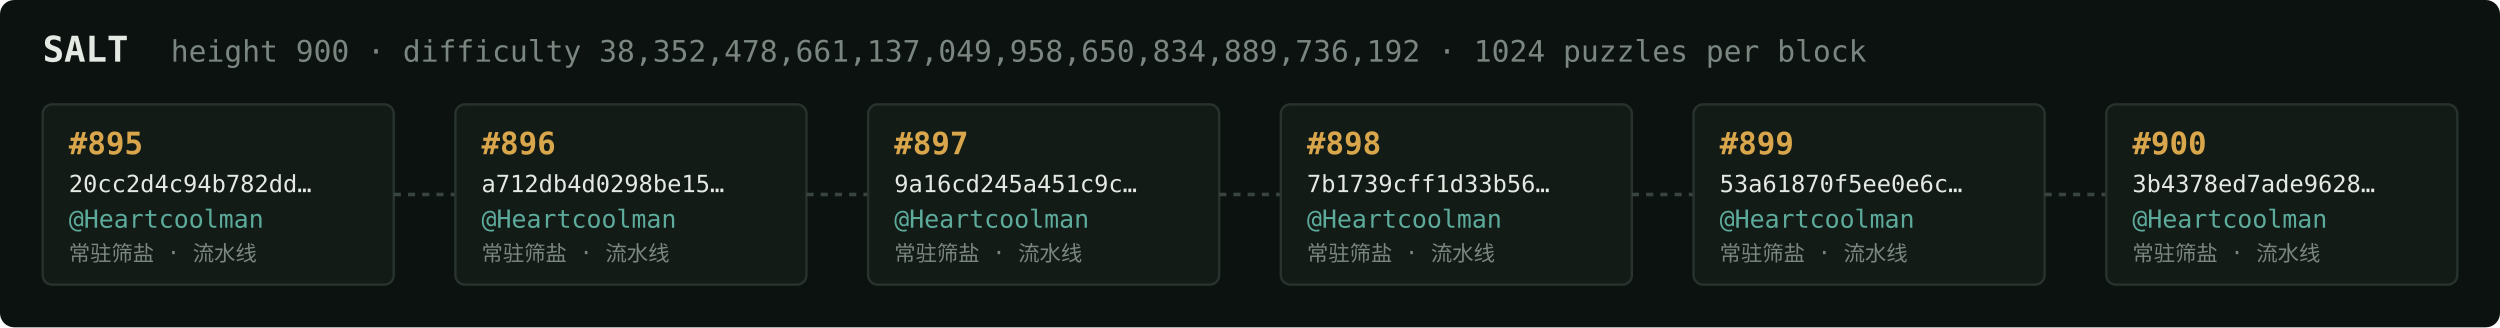
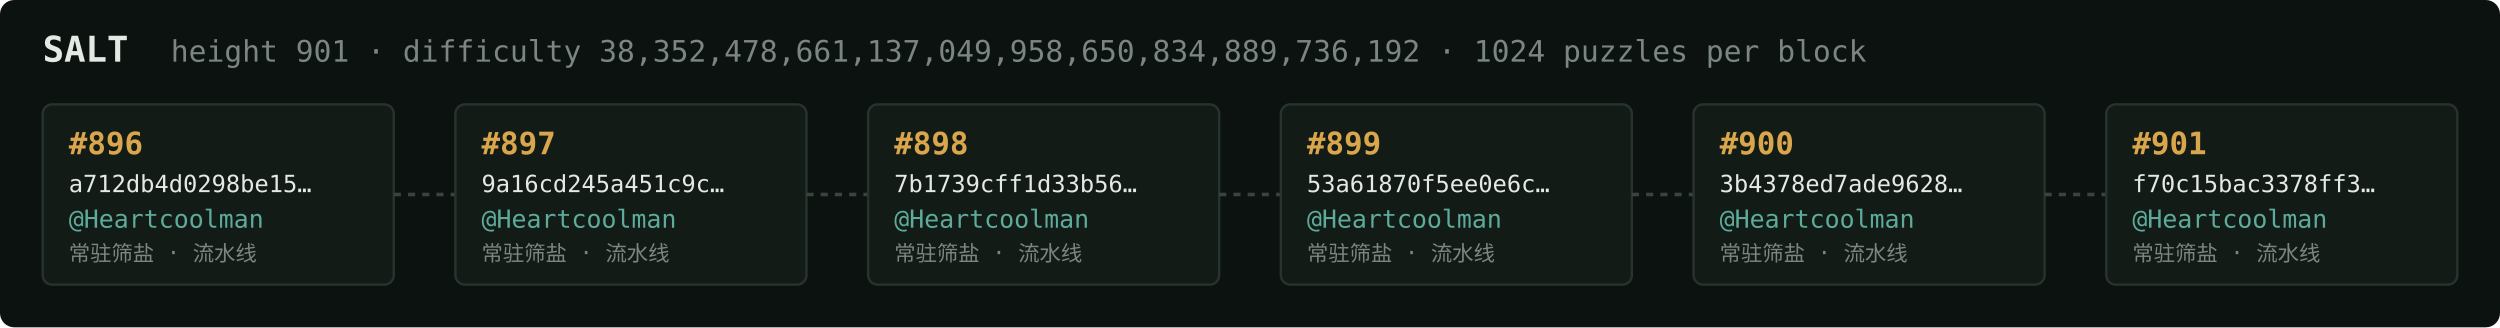
<svg xmlns="http://www.w3.org/2000/svg" width="1054" height="138" viewBox="0 0 1054 138" font-family="ui-monospace,SFMono-Regular,Menlo,monospace">
  <rect fill="#0c1210" width="1054" height="138" rx="6" />
  <text x="18" y="26" fill="#e5e9e3" font-size="15" font-weight="700">SALT</text>
-   <text x="72" y="26" fill="#7a867f" font-size="12.5">height 900 · difficulty 38,352,478,661,137,049,958,650,834,889,736,192 · 1024 puzzles per block</text>
+   <text x="72" y="26" fill="#7a867f" font-size="12.5">height 901 · difficulty 38,352,478,661,137,049,958,650,834,889,736,192 · 1024 puzzles per block</text>
  <rect x="18" y="44" width="148" height="76" rx="4" fill="#131b17" stroke="#28332e" stroke-width="1" />
-   <text x="29" y="65" fill="#d9a64c" font-size="13" font-weight="700">#895</text>
-   <text x="29" y="81" fill="#e5e9e3" font-size="10">20cc2d4c94b782dd…</text>
+   <text x="29" y="65" fill="#d9a64c" font-size="13" font-weight="700">#896</text>
+   <text x="29" y="81" fill="#e5e9e3" font-size="10">a712db4d0298be15…</text>
  <text x="29" y="96" fill="#5cab9b" font-size="10.5">@Heartcoolman</text>
  <text x="29" y="110" fill="#7a867f" font-size="9">常驻筛盐 · 流水线</text>
  <line x1="166" y1="82.0" x2="192" y2="82.0" stroke="#38443e" stroke-width="1.5" stroke-dasharray="3 3" />
  <rect x="192" y="44" width="148" height="76" rx="4" fill="#131b17" stroke="#28332e" stroke-width="1" />
-   <text x="203" y="65" fill="#d9a64c" font-size="13" font-weight="700">#896</text>
-   <text x="203" y="81" fill="#e5e9e3" font-size="10">a712db4d0298be15…</text>
+   <text x="203" y="65" fill="#d9a64c" font-size="13" font-weight="700">#897</text>
+   <text x="203" y="81" fill="#e5e9e3" font-size="10">9a16cd245a451c9c…</text>
  <text x="203" y="96" fill="#5cab9b" font-size="10.5">@Heartcoolman</text>
  <text x="203" y="110" fill="#7a867f" font-size="9">常驻筛盐 · 流水线</text>
  <line x1="340" y1="82.0" x2="366" y2="82.0" stroke="#38443e" stroke-width="1.5" stroke-dasharray="3 3" />
  <rect x="366" y="44" width="148" height="76" rx="4" fill="#131b17" stroke="#28332e" stroke-width="1" />
-   <text x="377" y="65" fill="#d9a64c" font-size="13" font-weight="700">#897</text>
-   <text x="377" y="81" fill="#e5e9e3" font-size="10">9a16cd245a451c9c…</text>
+   <text x="377" y="65" fill="#d9a64c" font-size="13" font-weight="700">#898</text>
+   <text x="377" y="81" fill="#e5e9e3" font-size="10">7b1739cff1d33b56…</text>
  <text x="377" y="96" fill="#5cab9b" font-size="10.5">@Heartcoolman</text>
  <text x="377" y="110" fill="#7a867f" font-size="9">常驻筛盐 · 流水线</text>
  <line x1="514" y1="82.0" x2="540" y2="82.0" stroke="#38443e" stroke-width="1.5" stroke-dasharray="3 3" />
  <rect x="540" y="44" width="148" height="76" rx="4" fill="#131b17" stroke="#28332e" stroke-width="1" />
-   <text x="551" y="65" fill="#d9a64c" font-size="13" font-weight="700">#898</text>
-   <text x="551" y="81" fill="#e5e9e3" font-size="10">7b1739cff1d33b56…</text>
+   <text x="551" y="65" fill="#d9a64c" font-size="13" font-weight="700">#899</text>
+   <text x="551" y="81" fill="#e5e9e3" font-size="10">53a61870f5ee0e6c…</text>
  <text x="551" y="96" fill="#5cab9b" font-size="10.5">@Heartcoolman</text>
  <text x="551" y="110" fill="#7a867f" font-size="9">常驻筛盐 · 流水线</text>
  <line x1="688" y1="82.0" x2="714" y2="82.0" stroke="#38443e" stroke-width="1.5" stroke-dasharray="3 3" />
  <rect x="714" y="44" width="148" height="76" rx="4" fill="#131b17" stroke="#28332e" stroke-width="1" />
-   <text x="725" y="65" fill="#d9a64c" font-size="13" font-weight="700">#899</text>
-   <text x="725" y="81" fill="#e5e9e3" font-size="10">53a61870f5ee0e6c…</text>
+   <text x="725" y="65" fill="#d9a64c" font-size="13" font-weight="700">#900</text>
+   <text x="725" y="81" fill="#e5e9e3" font-size="10">3b4378ed7ade9628…</text>
  <text x="725" y="96" fill="#5cab9b" font-size="10.5">@Heartcoolman</text>
  <text x="725" y="110" fill="#7a867f" font-size="9">常驻筛盐 · 流水线</text>
  <line x1="862" y1="82.0" x2="888" y2="82.0" stroke="#38443e" stroke-width="1.5" stroke-dasharray="3 3" />
  <rect x="888" y="44" width="148" height="76" rx="4" fill="#131b17" stroke="#28332e" stroke-width="1" />
-   <text x="899" y="65" fill="#d9a64c" font-size="13" font-weight="700">#900</text>
-   <text x="899" y="81" fill="#e5e9e3" font-size="10">3b4378ed7ade9628…</text>
+   <text x="899" y="65" fill="#d9a64c" font-size="13" font-weight="700">#901</text>
+   <text x="899" y="81" fill="#e5e9e3" font-size="10">f70c15bac3378ff3…</text>
  <text x="899" y="96" fill="#5cab9b" font-size="10.5">@Heartcoolman</text>
  <text x="899" y="110" fill="#7a867f" font-size="9">常驻筛盐 · 流水线</text>
</svg>
